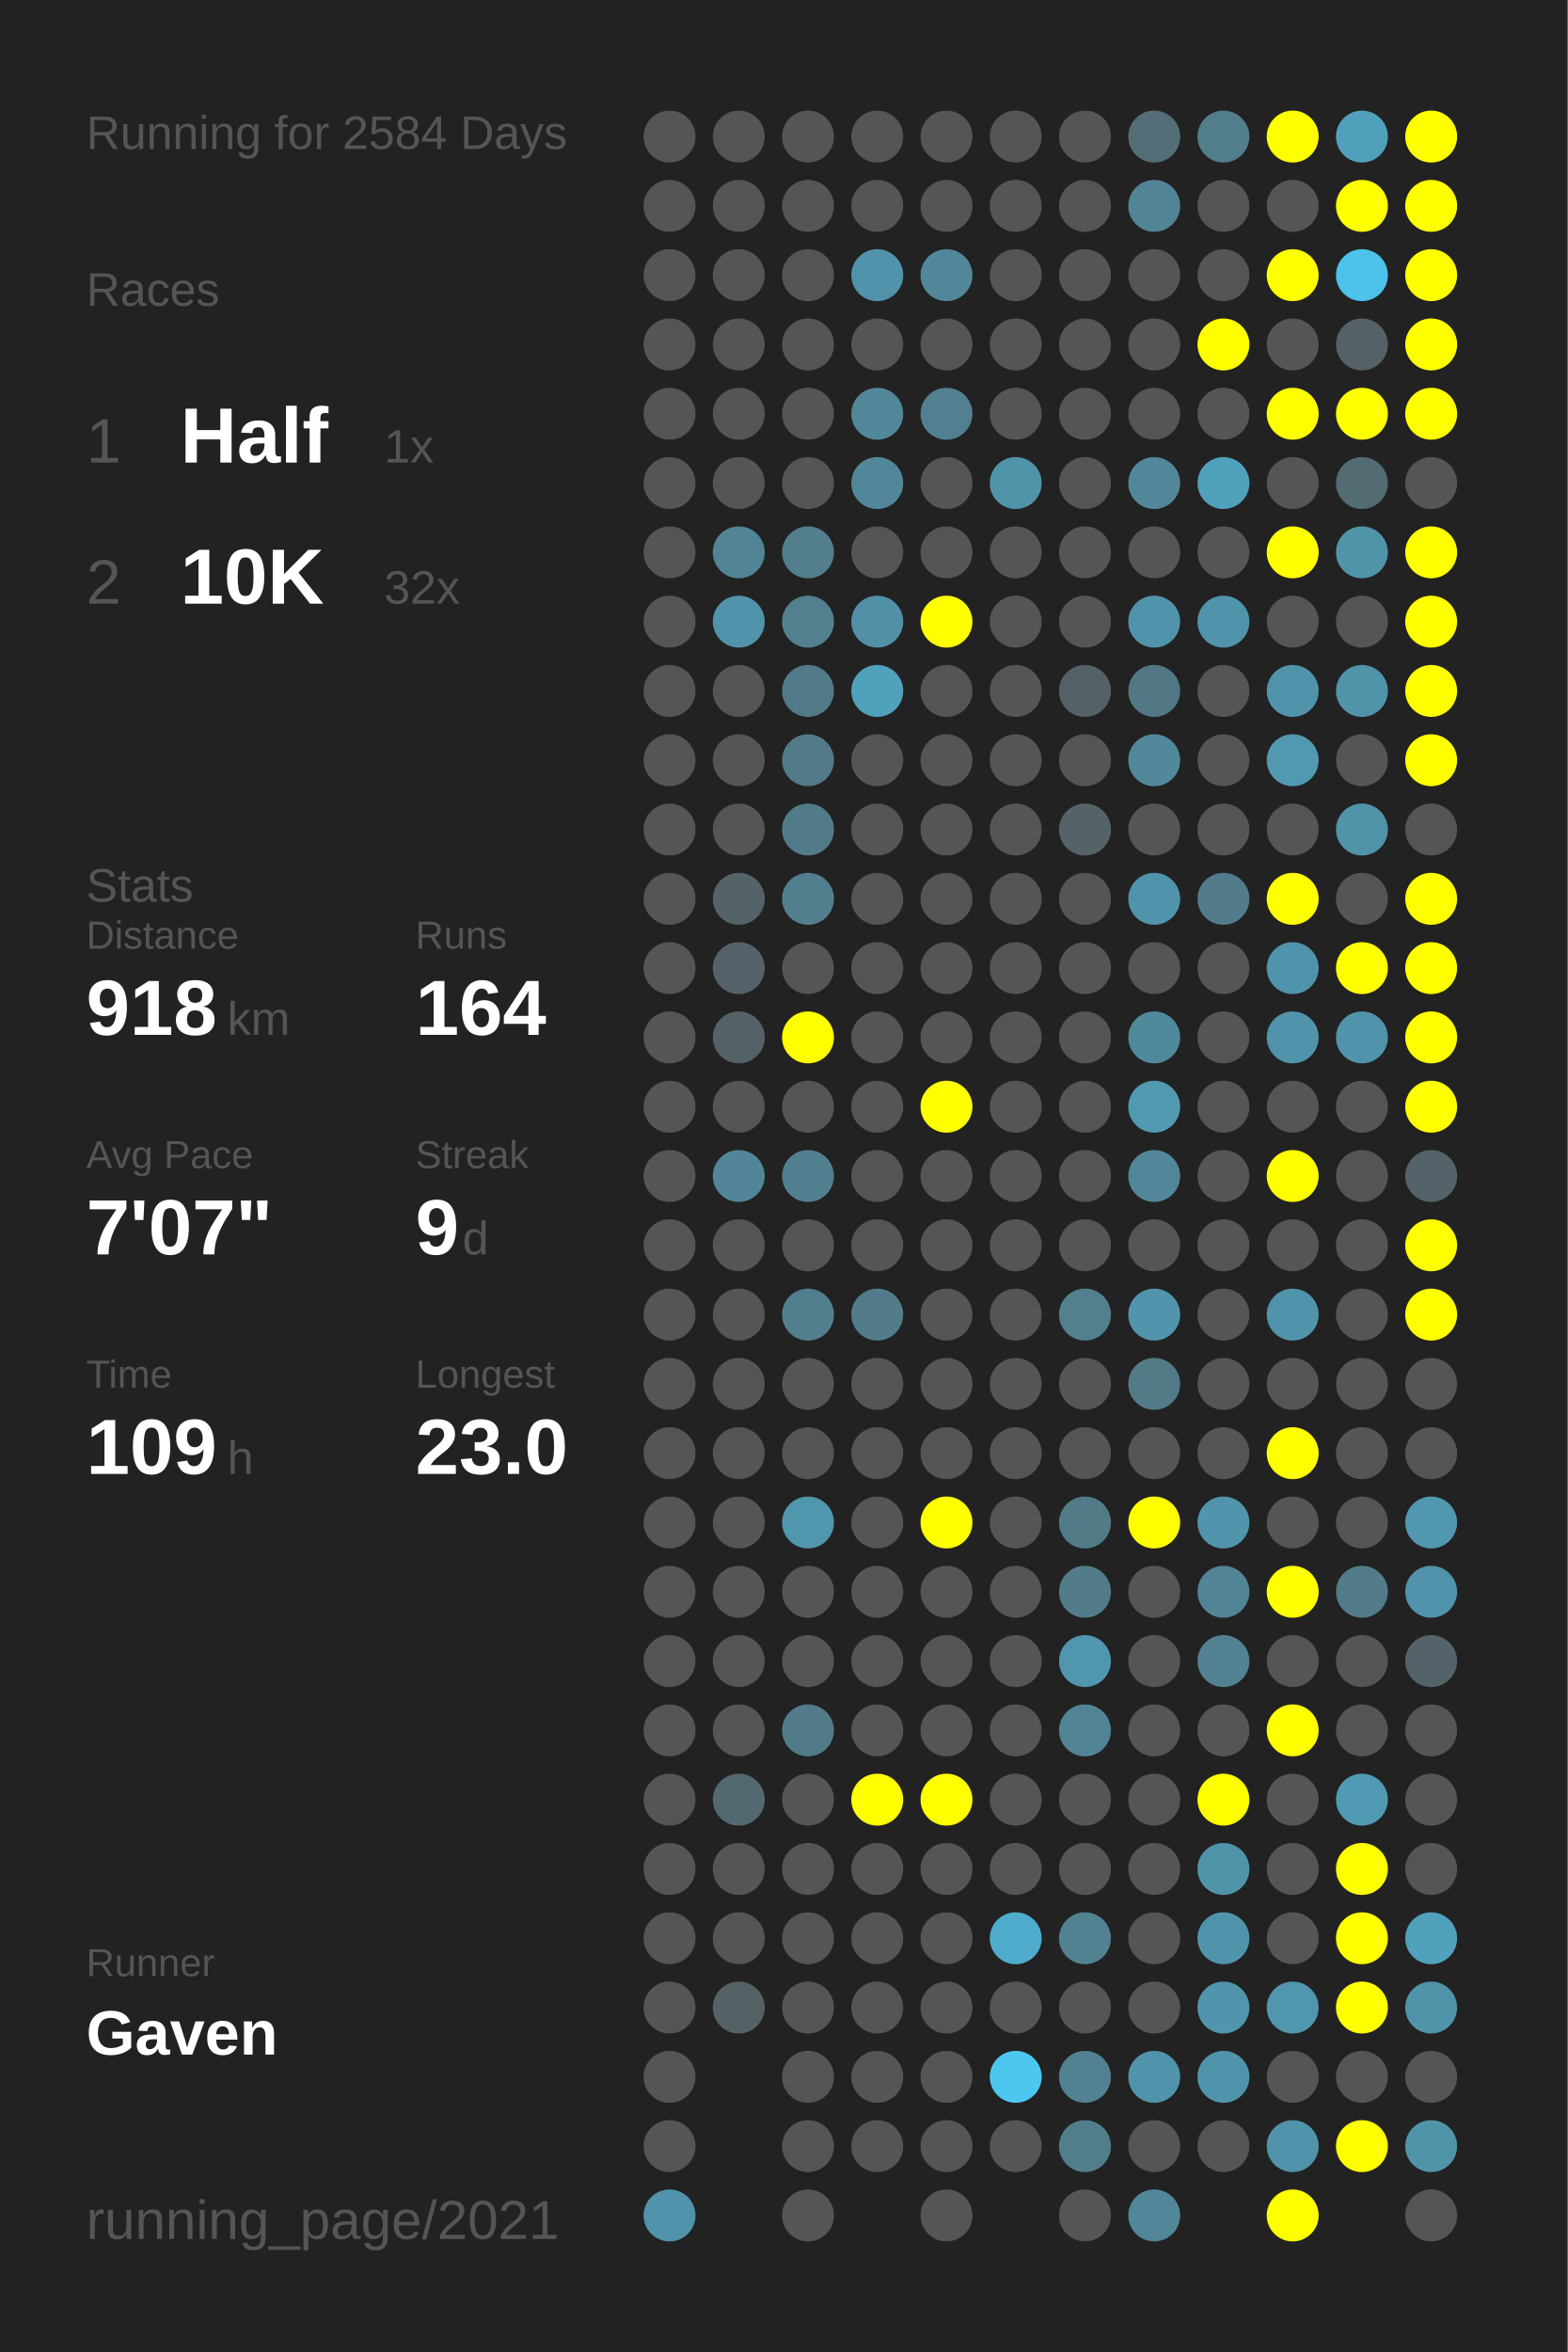
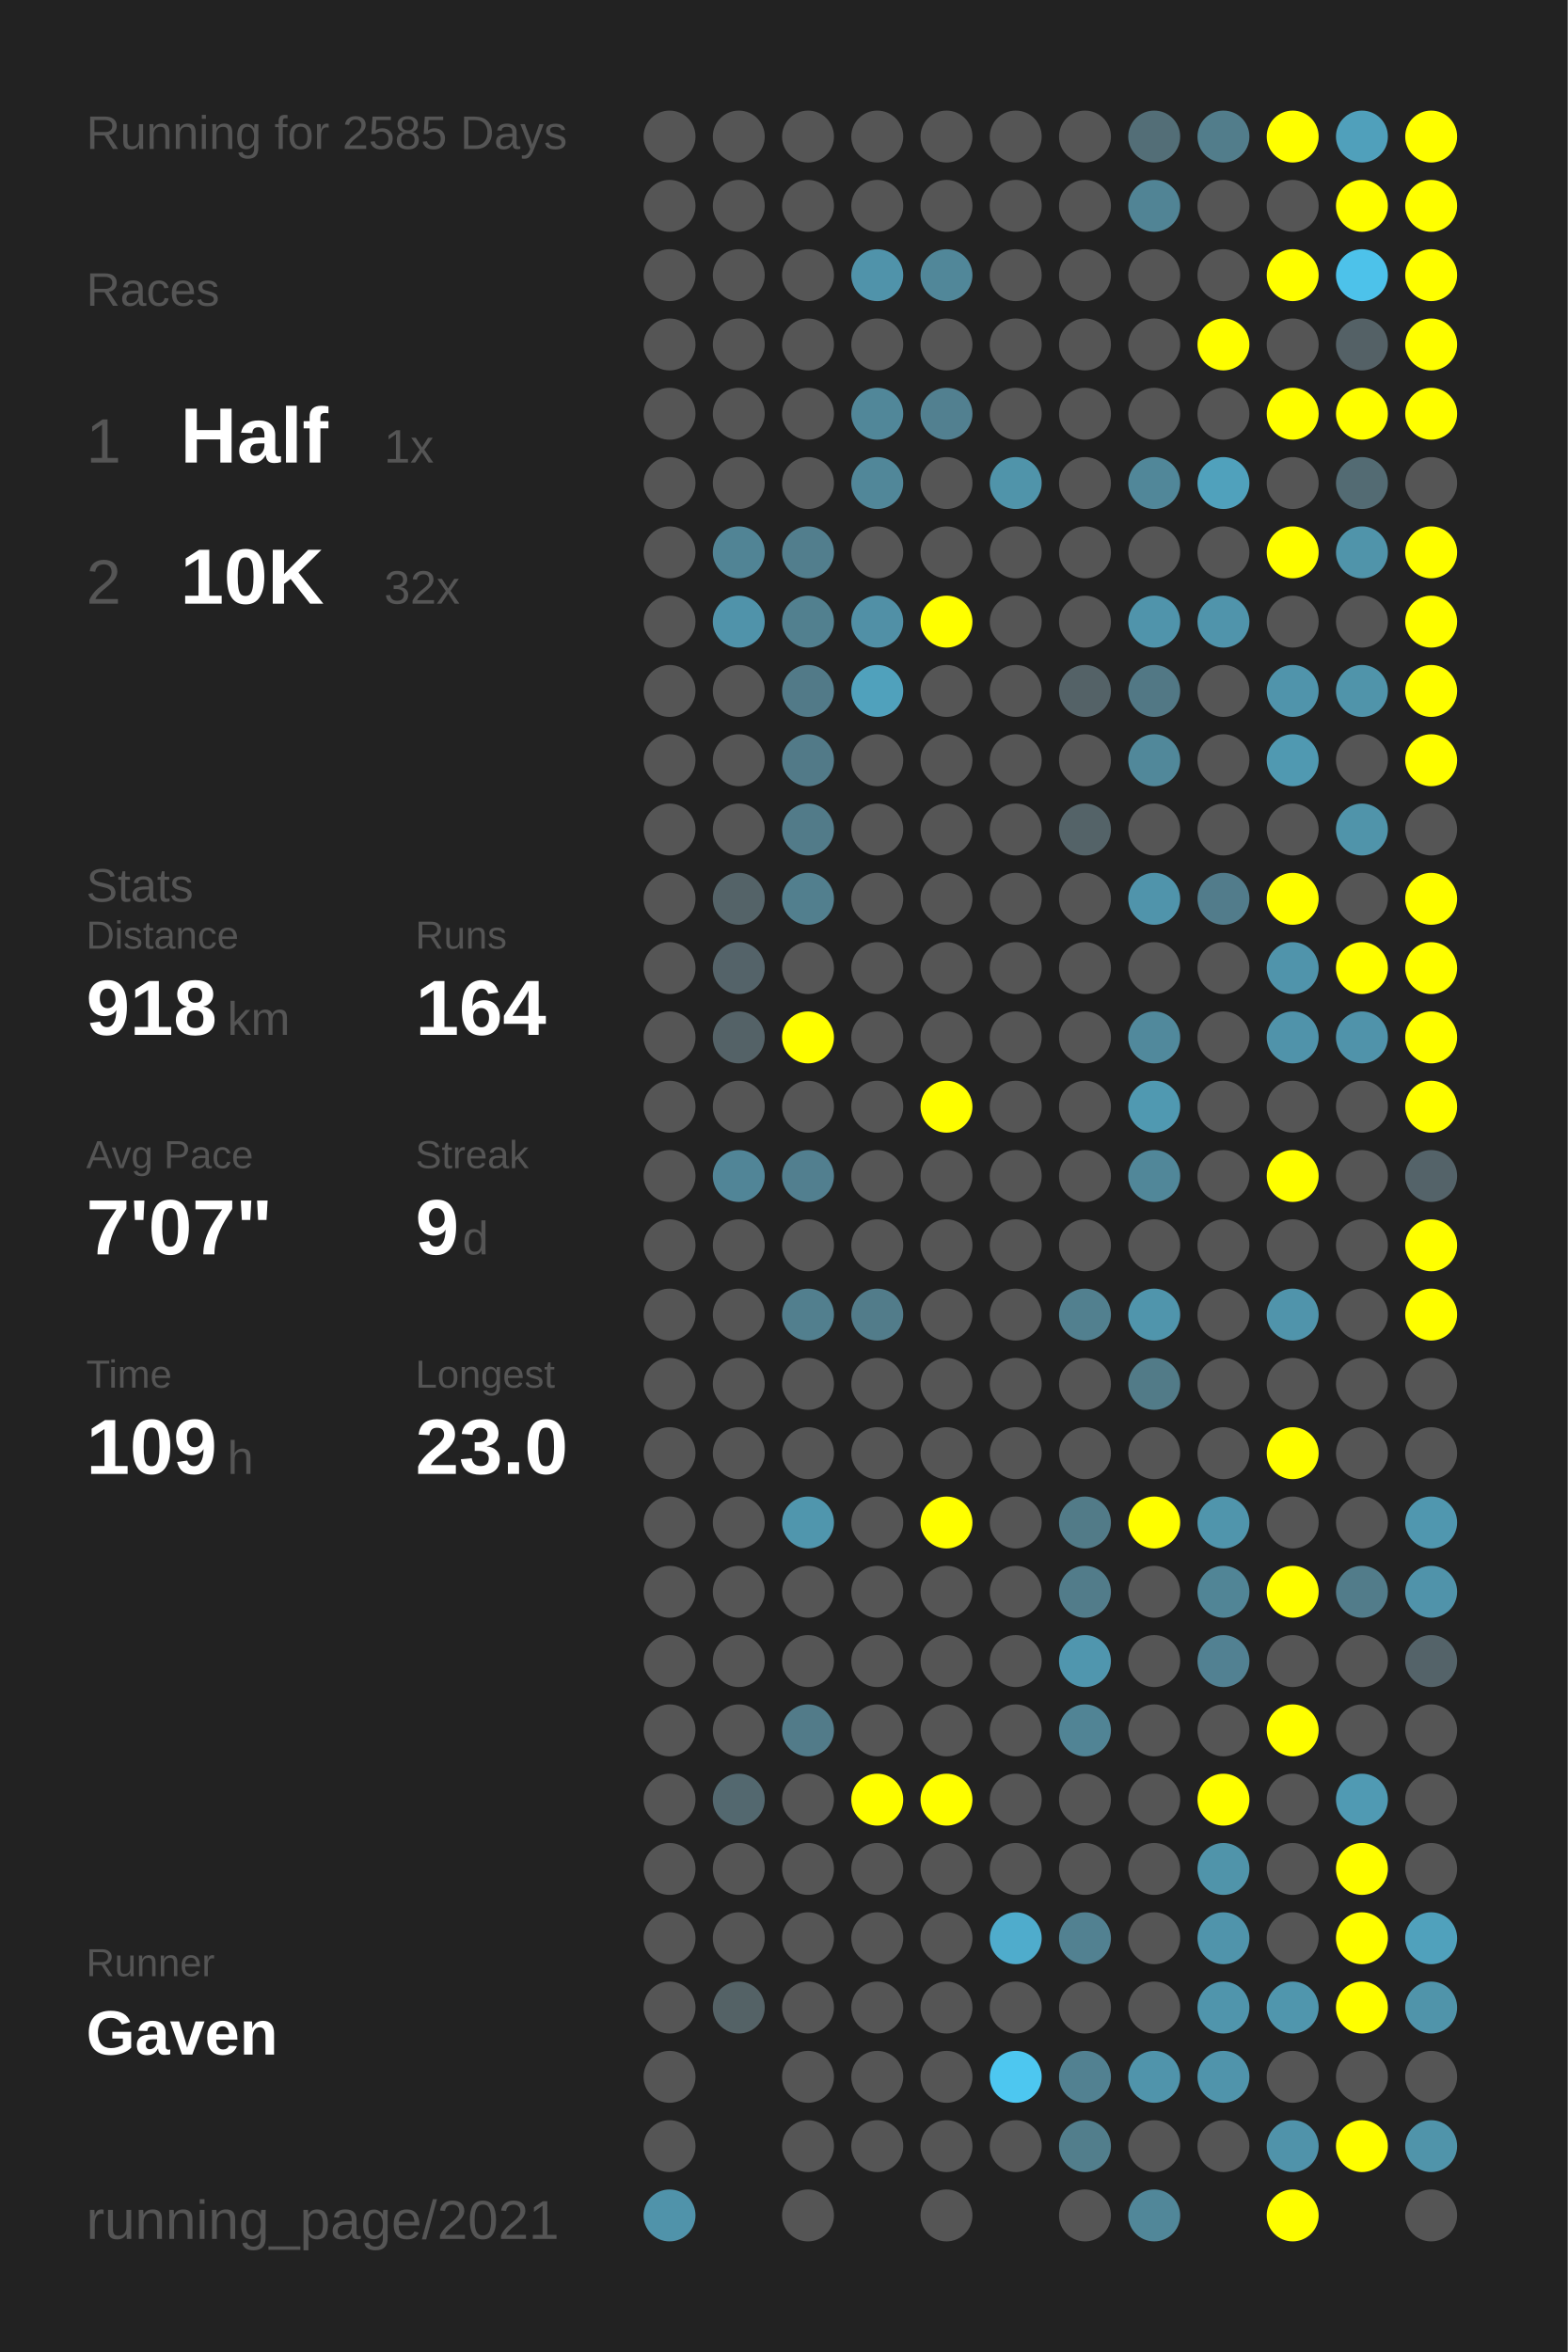
<svg xmlns="http://www.w3.org/2000/svg" baseProfile="full" height="300mm" version="1.1" viewBox="0,0,200,300" width="200mm">
  <defs />
  <rect fill="#222222" height="300" width="200" x="0" y="0" />
-   <text fill="#555555" style="font-size:6px; font-family:Arial;" x="11" y="19">Running for 2584 Days</text>
+   <text fill="#555555" style="font-size:6px; font-family:Arial;" x="11" y="19">Running for 2585 Days</text>
  <text fill="#555555" style="font-size:6px; font-family:Arial;" x="11" y="39">Races</text>
  <text fill="#555555" style="font-size:8px; font-family:Arial;" x="11" y="59">1</text>
  <text fill="#FFFFFF" style="font-size:10px; font-family:Arial; font-weight:bold;" x="23" y="59">Half</text>
  <text fill="#555555" style="font-size:6px; font-family:Arial;" x="49" y="59">1x</text>
  <text fill="#555555" style="font-size:8px; font-family:Arial;" x="11" y="77">2</text>
  <text fill="#FFFFFF" style="font-size:10px; font-family:Arial; font-weight:bold;" x="23" y="77">10K</text>
  <text fill="#555555" style="font-size:6px; font-family:Arial;" x="49" y="77">32x</text>
  <text fill="#555555" style="font-size:6px; font-family:Arial;" x="11" y="115">Stats</text>
  <text fill="#555555" style="font-size:5px; font-family:Arial;" x="11" y="121">Distance</text>
  <text fill="#FFFFFF" style="font-size:10px; font-family:Arial; font-weight:bold;" x="11" y="132">918</text>
  <text fill="#555555" style="font-size:6px; font-family:Arial;" x="29" y="132">km</text>
  <text fill="#555555" style="font-size:5px; font-family:Arial;" x="53" y="121">Runs</text>
  <text fill="#FFFFFF" style="font-size:10px; font-family:Arial; font-weight:bold;" x="53" y="132">164</text>
  <text fill="#555555" style="font-size:5px; font-family:Arial;" x="11" y="149">Avg Pace</text>
  <text fill="#FFFFFF" style="font-size:10px; font-family:Arial; font-weight:bold;" x="11" y="160">7'07"</text>
  <text fill="#555555" style="font-size:5px; font-family:Arial;" x="53" y="149">Streak</text>
  <text fill="#FFFFFF" style="font-size:10px; font-family:Arial; font-weight:bold;" x="53" y="160">9</text>
  <text fill="#555555" style="font-size:6px; font-family:Arial;" x="59" y="160">d</text>
  <text fill="#555555" style="font-size:5px; font-family:Arial;" x="11" y="177">Time</text>
  <text fill="#FFFFFF" style="font-size:10px; font-family:Arial; font-weight:bold;" x="11" y="188">109</text>
  <text fill="#555555" style="font-size:6px; font-family:Arial;" x="29" y="188">h</text>
  <text fill="#555555" style="font-size:5px; font-family:Arial;" x="53" y="177">Longest</text>
  <text fill="#FFFFFF" style="font-size:10px; font-family:Arial; font-weight:bold;" x="53" y="188">23.0</text>
  <text fill="#555555" style="font-size:5px; font-family:Arial;" x="11" y="252.065">Runner</text>
  <text fill="#FFFFFF" style="font-size:8px; font-family:Arial; font-weight:bold;" x="11" y="262.065">Gaven</text>
  <text fill="#555555" style="font-size:7px; font-family:Arial;" x="11" y="285.581">running_page/2021</text>
  <circle cx="85.417" cy="17.419" fill="#555555" r="3.312" />
  <circle cx="85.417" cy="26.258" fill="#555555" r="3.312" />
  <circle cx="85.417" cy="35.097" fill="#555555" r="3.312" />
  <circle cx="85.417" cy="43.935" fill="#555555" r="3.312" />
  <circle cx="85.417" cy="52.774" fill="#555555" r="3.312" />
  <circle cx="85.417" cy="61.613" fill="#555555" r="3.312" />
  <circle cx="85.417" cy="70.452" fill="#555555" r="3.312" />
  <circle cx="85.417" cy="79.29" fill="#555555" r="3.312" />
  <circle cx="85.417" cy="88.129" fill="#555555" r="3.312" />
  <circle cx="85.417" cy="96.968" fill="#555555" r="3.312" />
  <circle cx="85.417" cy="105.806" fill="#555555" r="3.312" />
  <circle cx="85.417" cy="114.645" fill="#555555" r="3.312" />
  <circle cx="85.417" cy="123.484" fill="#555555" r="3.312" />
  <circle cx="85.417" cy="132.323" fill="#555555" r="3.312" />
  <circle cx="85.417" cy="141.161" fill="#555555" r="3.312" />
  <circle cx="85.417" cy="150" fill="#555555" r="3.312" />
  <circle cx="85.417" cy="158.839" fill="#555555" r="3.312" />
  <circle cx="85.417" cy="167.677" fill="#555555" r="3.312" />
  <circle cx="85.417" cy="176.516" fill="#555555" r="3.312" />
  <circle cx="85.417" cy="185.355" fill="#555555" r="3.312" />
  <circle cx="85.417" cy="194.194" fill="#555555" r="3.312" />
  <circle cx="85.417" cy="203.032" fill="#555555" r="3.312" />
  <circle cx="85.417" cy="211.871" fill="#555555" r="3.312" />
  <circle cx="85.417" cy="220.71" fill="#555555" r="3.312" />
  <circle cx="85.417" cy="229.548" fill="#555555" r="3.312" />
  <circle cx="85.417" cy="238.387" fill="#555555" r="3.312" />
  <circle cx="85.417" cy="247.226" fill="#555555" r="3.312" />
  <circle cx="85.417" cy="256.065" fill="#555555" r="3.312" />
  <circle cx="85.417" cy="264.903" fill="#555555" r="3.312" />
  <circle cx="85.417" cy="273.742" fill="#555555" r="3.312" />
  <circle cx="85.417" cy="282.581" fill="#5093aa" r="3.312" />
  <circle cx="94.25" cy="17.419" fill="#555555" r="3.312" />
  <circle cx="94.25" cy="26.258" fill="#555555" r="3.312" />
  <circle cx="94.25" cy="35.097" fill="#555555" r="3.312" />
  <circle cx="94.25" cy="43.935" fill="#555555" r="3.312" />
  <circle cx="94.25" cy="52.774" fill="#555555" r="3.312" />
  <circle cx="94.25" cy="61.613" fill="#555555" r="3.312" />
  <circle cx="94.25" cy="70.452" fill="#518495" r="3.312" />
  <circle cx="94.25" cy="79.29" fill="#5093aa" r="3.312" />
  <circle cx="94.25" cy="88.129" fill="#555555" r="3.312" />
  <circle cx="94.25" cy="96.968" fill="#555555" r="3.312" />
  <circle cx="94.25" cy="105.806" fill="#555555" r="3.312" />
  <circle cx="94.25" cy="114.645" fill="#546368" r="3.312" />
  <circle cx="94.25" cy="123.484" fill="#546369" r="3.312" />
  <circle cx="94.25" cy="132.323" fill="#546267" r="3.312" />
  <circle cx="94.25" cy="141.161" fill="#555555" r="3.312" />
  <circle cx="94.25" cy="150" fill="#518597" r="3.312" />
  <circle cx="94.25" cy="158.839" fill="#555555" r="3.312" />
  <circle cx="94.25" cy="167.677" fill="#555555" r="3.312" />
  <circle cx="94.25" cy="176.516" fill="#555555" r="3.312" />
  <circle cx="94.25" cy="185.355" fill="#555555" r="3.312" />
  <circle cx="94.25" cy="194.194" fill="#555555" r="3.312" />
  <circle cx="94.25" cy="203.032" fill="#555555" r="3.312" />
  <circle cx="94.25" cy="211.871" fill="#555555" r="3.312" />
  <circle cx="94.25" cy="220.71" fill="#555555" r="3.312" />
  <circle cx="94.25" cy="229.548" fill="#53686f" r="3.312" />
  <circle cx="94.25" cy="238.387" fill="#555555" r="3.312" />
  <circle cx="94.25" cy="247.226" fill="#555555" r="3.312" />
  <circle cx="94.25" cy="256.065" fill="#546266" r="3.312" />
  <circle cx="103.083" cy="17.419" fill="#555555" r="3.312" />
  <circle cx="103.083" cy="26.258" fill="#555555" r="3.312" />
  <circle cx="103.083" cy="35.097" fill="#555555" r="3.312" />
  <circle cx="103.083" cy="43.935" fill="#555555" r="3.312" />
  <circle cx="103.083" cy="52.774" fill="#555555" r="3.312" />
  <circle cx="103.083" cy="61.613" fill="#555555" r="3.312" />
  <circle cx="103.083" cy="70.452" fill="#527e8d" r="3.312" />
  <circle cx="103.083" cy="79.29" fill="#52808f" r="3.312" />
  <circle cx="103.083" cy="88.129" fill="#527a88" r="3.312" />
  <circle cx="103.083" cy="96.968" fill="#527a88" r="3.312" />
  <circle cx="103.083" cy="105.806" fill="#527b89" r="3.312" />
  <circle cx="103.083" cy="114.645" fill="#527f8e" r="3.312" />
  <circle cx="103.083" cy="123.484" fill="#555555" r="3.312" />
  <circle cx="103.083" cy="132.323" fill="#FFFF00" r="3.312" />
  <circle cx="103.083" cy="141.161" fill="#555555" r="3.312" />
  <circle cx="103.083" cy="150" fill="#527f8f" r="3.312" />
  <circle cx="103.083" cy="158.839" fill="#555555" r="3.312" />
  <circle cx="103.083" cy="167.677" fill="#527f8e" r="3.312" />
  <circle cx="103.083" cy="176.516" fill="#555555" r="3.312" />
  <circle cx="103.083" cy="185.355" fill="#555555" r="3.312" />
  <circle cx="103.083" cy="194.194" fill="#5096ad" r="3.312" />
  <circle cx="103.083" cy="203.032" fill="#555555" r="3.312" />
  <circle cx="103.083" cy="211.871" fill="#555555" r="3.312" />
  <circle cx="103.083" cy="220.71" fill="#527b89" r="3.312" />
  <circle cx="103.083" cy="229.548" fill="#555555" r="3.312" />
  <circle cx="103.083" cy="238.387" fill="#555555" r="3.312" />
  <circle cx="103.083" cy="247.226" fill="#555555" r="3.312" />
  <circle cx="103.083" cy="256.065" fill="#555555" r="3.312" />
  <circle cx="103.083" cy="264.903" fill="#555555" r="3.312" />
  <circle cx="103.083" cy="273.742" fill="#555555" r="3.312" />
  <circle cx="103.083" cy="282.581" fill="#555555" r="3.312" />
  <circle cx="111.917" cy="17.419" fill="#555555" r="3.312" />
  <circle cx="111.917" cy="26.258" fill="#555555" r="3.312" />
  <circle cx="111.917" cy="35.097" fill="#5093aa" r="3.312" />
  <circle cx="111.917" cy="43.935" fill="#555555" r="3.312" />
  <circle cx="111.917" cy="52.774" fill="#518799" r="3.312" />
  <circle cx="111.917" cy="61.613" fill="#518799" r="3.312" />
  <circle cx="111.917" cy="70.452" fill="#555555" r="3.312" />
  <circle cx="111.917" cy="79.29" fill="#5190a6" r="3.312" />
  <circle cx="111.917" cy="88.129" fill="#50a1bc" r="3.312" />
  <circle cx="111.917" cy="96.968" fill="#555555" r="3.312" />
  <circle cx="111.917" cy="105.806" fill="#555555" r="3.312" />
  <circle cx="111.917" cy="114.645" fill="#555555" r="3.312" />
  <circle cx="111.917" cy="123.484" fill="#555555" r="3.312" />
  <circle cx="111.917" cy="132.323" fill="#555555" r="3.312" />
  <circle cx="111.917" cy="141.161" fill="#555555" r="3.312" />
  <circle cx="111.917" cy="150" fill="#555555" r="3.312" />
  <circle cx="111.917" cy="158.839" fill="#555555" r="3.312" />
  <circle cx="111.917" cy="167.677" fill="#527c8a" r="3.312" />
  <circle cx="111.917" cy="176.516" fill="#555555" r="3.312" />
  <circle cx="111.917" cy="185.355" fill="#555555" r="3.312" />
  <circle cx="111.917" cy="194.194" fill="#555555" r="3.312" />
  <circle cx="111.917" cy="203.032" fill="#555555" r="3.312" />
  <circle cx="111.917" cy="211.871" fill="#555555" r="3.312" />
  <circle cx="111.917" cy="220.71" fill="#555555" r="3.312" />
  <circle cx="111.917" cy="229.548" fill="#FFFF00" r="3.312" />
  <circle cx="111.917" cy="238.387" fill="#555555" r="3.312" />
  <circle cx="111.917" cy="247.226" fill="#555555" r="3.312" />
  <circle cx="111.917" cy="256.065" fill="#555555" r="3.312" />
  <circle cx="111.917" cy="264.903" fill="#555555" r="3.312" />
  <circle cx="111.917" cy="273.742" fill="#555555" r="3.312" />
  <circle cx="120.75" cy="17.419" fill="#555555" r="3.312" />
  <circle cx="120.75" cy="26.258" fill="#555555" r="3.312" />
  <circle cx="120.75" cy="35.097" fill="#518799" r="3.312" />
  <circle cx="120.75" cy="43.935" fill="#555555" r="3.312" />
  <circle cx="120.75" cy="52.774" fill="#528090" r="3.312" />
  <circle cx="120.75" cy="61.613" fill="#555555" r="3.312" />
  <circle cx="120.75" cy="70.452" fill="#555555" r="3.312" />
  <circle cx="120.75" cy="79.29" fill="#FFFF00" r="3.312" />
  <circle cx="120.75" cy="88.129" fill="#555555" r="3.312" />
  <circle cx="120.75" cy="96.968" fill="#555555" r="3.312" />
  <circle cx="120.75" cy="105.806" fill="#555555" r="3.312" />
  <circle cx="120.75" cy="114.645" fill="#555555" r="3.312" />
  <circle cx="120.75" cy="123.484" fill="#555555" r="3.312" />
  <circle cx="120.75" cy="132.323" fill="#555555" r="3.312" />
  <circle cx="120.75" cy="141.161" fill="#FFFF00" r="3.312" />
  <circle cx="120.75" cy="150" fill="#555555" r="3.312" />
  <circle cx="120.75" cy="158.839" fill="#555555" r="3.312" />
  <circle cx="120.75" cy="167.677" fill="#555555" r="3.312" />
  <circle cx="120.75" cy="176.516" fill="#555555" r="3.312" />
  <circle cx="120.75" cy="185.355" fill="#555555" r="3.312" />
  <circle cx="120.75" cy="194.194" fill="#FFFF00" r="3.312" />
  <circle cx="120.75" cy="203.032" fill="#555555" r="3.312" />
  <circle cx="120.75" cy="211.871" fill="#555555" r="3.312" />
  <circle cx="120.75" cy="220.71" fill="#555555" r="3.312" />
  <circle cx="120.75" cy="229.548" fill="#FFFF00" r="3.312" />
  <circle cx="120.75" cy="238.387" fill="#555555" r="3.312" />
  <circle cx="120.75" cy="247.226" fill="#555555" r="3.312" />
  <circle cx="120.75" cy="256.065" fill="#555555" r="3.312" />
  <circle cx="120.75" cy="264.903" fill="#555555" r="3.312" />
  <circle cx="120.75" cy="273.742" fill="#555555" r="3.312" />
  <circle cx="120.75" cy="282.581" fill="#555555" r="3.312" />
  <circle cx="129.583" cy="17.419" fill="#555555" r="3.312" />
  <circle cx="129.583" cy="26.258" fill="#555555" r="3.312" />
  <circle cx="129.583" cy="35.097" fill="#555555" r="3.312" />
  <circle cx="129.583" cy="43.935" fill="#555555" r="3.312" />
  <circle cx="129.583" cy="52.774" fill="#555555" r="3.312" />
  <circle cx="129.583" cy="61.613" fill="#5094aa" r="3.312" />
  <circle cx="129.583" cy="70.452" fill="#555555" r="3.312" />
  <circle cx="129.583" cy="79.29" fill="#555555" r="3.312" />
  <circle cx="129.583" cy="88.129" fill="#555555" r="3.312" />
  <circle cx="129.583" cy="96.968" fill="#555555" r="3.312" />
  <circle cx="129.583" cy="105.806" fill="#555555" r="3.312" />
  <circle cx="129.583" cy="114.645" fill="#555555" r="3.312" />
  <circle cx="129.583" cy="123.484" fill="#555555" r="3.312" />
  <circle cx="129.583" cy="132.323" fill="#555555" r="3.312" />
  <circle cx="129.583" cy="141.161" fill="#555555" r="3.312" />
  <circle cx="129.583" cy="150" fill="#555555" r="3.312" />
  <circle cx="129.583" cy="158.839" fill="#555555" r="3.312" />
  <circle cx="129.583" cy="167.677" fill="#555555" r="3.312" />
  <circle cx="129.583" cy="176.516" fill="#555555" r="3.312" />
  <circle cx="129.583" cy="185.355" fill="#555555" r="3.312" />
  <circle cx="129.583" cy="194.194" fill="#555555" r="3.312" />
  <circle cx="129.583" cy="203.032" fill="#555555" r="3.312" />
  <circle cx="129.583" cy="211.871" fill="#555555" r="3.312" />
  <circle cx="129.583" cy="220.71" fill="#555555" r="3.312" />
  <circle cx="129.583" cy="229.548" fill="#555555" r="3.312" />
  <circle cx="129.583" cy="238.387" fill="#555555" r="3.312" />
  <circle cx="129.583" cy="247.226" fill="#4faccc" r="3.312" />
  <circle cx="129.583" cy="256.065" fill="#555555" r="3.312" />
  <circle cx="129.583" cy="264.903" fill="#4dc7f0" r="3.312" />
  <circle cx="129.583" cy="273.742" fill="#555555" r="3.312" />
  <circle cx="138.417" cy="17.419" fill="#555555" r="3.312" />
  <circle cx="138.417" cy="26.258" fill="#555555" r="3.312" />
  <circle cx="138.417" cy="35.097" fill="#555555" r="3.312" />
  <circle cx="138.417" cy="43.935" fill="#555555" r="3.312" />
  <circle cx="138.417" cy="52.774" fill="#555555" r="3.312" />
  <circle cx="138.417" cy="61.613" fill="#555555" r="3.312" />
  <circle cx="138.417" cy="70.452" fill="#555555" r="3.312" />
  <circle cx="138.417" cy="79.29" fill="#555555" r="3.312" />
  <circle cx="138.417" cy="88.129" fill="#546267" r="3.312" />
  <circle cx="138.417" cy="96.968" fill="#555555" r="3.312" />
  <circle cx="138.417" cy="105.806" fill="#546368" r="3.312" />
  <circle cx="138.417" cy="114.645" fill="#555555" r="3.312" />
  <circle cx="138.417" cy="123.484" fill="#555555" r="3.312" />
  <circle cx="138.417" cy="132.323" fill="#555555" r="3.312" />
  <circle cx="138.417" cy="141.161" fill="#555555" r="3.312" />
  <circle cx="138.417" cy="150" fill="#555555" r="3.312" />
  <circle cx="138.417" cy="158.839" fill="#555555" r="3.312" />
  <circle cx="138.417" cy="167.677" fill="#52808f" r="3.312" />
  <circle cx="138.417" cy="176.516" fill="#555555" r="3.312" />
  <circle cx="138.417" cy="185.355" fill="#555555" r="3.312" />
  <circle cx="138.417" cy="194.194" fill="#527b88" r="3.312" />
  <circle cx="138.417" cy="203.032" fill="#527c8a" r="3.312" />
  <circle cx="138.417" cy="211.871" fill="#5096ae" r="3.312" />
  <circle cx="138.417" cy="220.71" fill="#518495" r="3.312" />
  <circle cx="138.417" cy="229.548" fill="#555555" r="3.312" />
  <circle cx="138.417" cy="238.387" fill="#555555" r="3.312" />
  <circle cx="138.417" cy="247.226" fill="#528191" r="3.312" />
  <circle cx="138.417" cy="256.065" fill="#555555" r="3.312" />
  <circle cx="138.417" cy="264.903" fill="#528191" r="3.312" />
  <circle cx="138.417" cy="273.742" fill="#527e8c" r="3.312" />
  <circle cx="138.417" cy="282.581" fill="#555555" r="3.312" />
  <circle cx="147.25" cy="17.419" fill="#536e77" r="3.312" />
  <circle cx="147.25" cy="26.258" fill="#518495" r="3.312" />
  <circle cx="147.25" cy="35.097" fill="#555555" r="3.312" />
  <circle cx="147.25" cy="43.935" fill="#555555" r="3.312" />
  <circle cx="147.25" cy="52.774" fill="#555555" r="3.312" />
  <circle cx="147.25" cy="61.613" fill="#518799" r="3.312" />
  <circle cx="147.25" cy="70.452" fill="#555555" r="3.312" />
  <circle cx="147.25" cy="79.29" fill="#5094ab" r="3.312" />
  <circle cx="147.25" cy="88.129" fill="#527885" r="3.312" />
  <circle cx="147.25" cy="96.968" fill="#51889a" r="3.312" />
  <circle cx="147.25" cy="105.806" fill="#555555" r="3.312" />
  <circle cx="147.25" cy="114.645" fill="#5094ab" r="3.312" />
  <circle cx="147.25" cy="123.484" fill="#555555" r="3.312" />
  <circle cx="147.25" cy="132.323" fill="#51899c" r="3.312" />
  <circle cx="147.25" cy="141.161" fill="#5099b1" r="3.312" />
  <circle cx="147.25" cy="150" fill="#518799" r="3.312" />
  <circle cx="147.25" cy="158.839" fill="#555555" r="3.312" />
  <circle cx="147.25" cy="167.677" fill="#5095ac" r="3.312" />
  <circle cx="147.25" cy="176.516" fill="#527b88" r="3.312" />
  <circle cx="147.25" cy="185.355" fill="#555555" r="3.312" />
  <circle cx="147.25" cy="194.194" fill="#FFFF00" r="3.312" />
  <circle cx="147.25" cy="203.032" fill="#555555" r="3.312" />
  <circle cx="147.25" cy="211.871" fill="#555555" r="3.312" />
  <circle cx="147.25" cy="220.71" fill="#555555" r="3.312" />
  <circle cx="147.25" cy="229.548" fill="#555555" r="3.312" />
  <circle cx="147.25" cy="238.387" fill="#555555" r="3.312" />
  <circle cx="147.25" cy="247.226" fill="#555555" r="3.312" />
  <circle cx="147.25" cy="256.065" fill="#555555" r="3.312" />
  <circle cx="147.25" cy="264.903" fill="#5094ab" r="3.312" />
  <circle cx="147.25" cy="273.742" fill="#555555" r="3.312" />
  <circle cx="147.25" cy="282.581" fill="#518799" r="3.312" />
  <circle cx="156.083" cy="17.419" fill="#527d8b" r="3.312" />
  <circle cx="156.083" cy="26.258" fill="#555555" r="3.312" />
  <circle cx="156.083" cy="35.097" fill="#555555" r="3.312" />
  <circle cx="156.083" cy="43.935" fill="#FFFF00" r="3.312" />
  <circle cx="156.083" cy="52.774" fill="#555555" r="3.312" />
  <circle cx="156.083" cy="61.613" fill="#50a1bc" r="3.312" />
  <circle cx="156.083" cy="70.452" fill="#555555" r="3.312" />
  <circle cx="156.083" cy="79.29" fill="#5094ab" r="3.312" />
  <circle cx="156.083" cy="88.129" fill="#555555" r="3.312" />
  <circle cx="156.083" cy="96.968" fill="#555555" r="3.312" />
  <circle cx="156.083" cy="105.806" fill="#555555" r="3.312" />
  <circle cx="156.083" cy="114.645" fill="#527c8b" r="3.312" />
  <circle cx="156.083" cy="123.484" fill="#555555" r="3.312" />
  <circle cx="156.083" cy="132.323" fill="#555555" r="3.312" />
  <circle cx="156.083" cy="141.161" fill="#555555" r="3.312" />
  <circle cx="156.083" cy="150" fill="#555555" r="3.312" />
  <circle cx="156.083" cy="158.839" fill="#555555" r="3.312" />
  <circle cx="156.083" cy="167.677" fill="#555555" r="3.312" />
  <circle cx="156.083" cy="176.516" fill="#555555" r="3.312" />
  <circle cx="156.083" cy="185.355" fill="#555555" r="3.312" />
  <circle cx="156.083" cy="194.194" fill="#5095ac" r="3.312" />
  <circle cx="156.083" cy="203.032" fill="#518596" r="3.312" />
  <circle cx="156.083" cy="211.871" fill="#528192" r="3.312" />
  <circle cx="156.083" cy="220.71" fill="#555555" r="3.312" />
  <circle cx="156.083" cy="229.548" fill="#FFFF00" r="3.312" />
  <circle cx="156.083" cy="238.387" fill="#5094aa" r="3.312" />
  <circle cx="156.083" cy="247.226" fill="#5094ab" r="3.312" />
  <circle cx="156.083" cy="256.065" fill="#5095ac" r="3.312" />
  <circle cx="156.083" cy="264.903" fill="#5094ab" r="3.312" />
  <circle cx="156.083" cy="273.742" fill="#555555" r="3.312" />
  <circle cx="164.917" cy="17.419" fill="#FFFF00" r="3.312" />
  <circle cx="164.917" cy="26.258" fill="#555555" r="3.312" />
  <circle cx="164.917" cy="35.097" fill="#FFFF00" r="3.312" />
  <circle cx="164.917" cy="43.935" fill="#555555" r="3.312" />
  <circle cx="164.917" cy="52.774" fill="#FFFF00" r="3.312" />
  <circle cx="164.917" cy="61.613" fill="#555555" r="3.312" />
  <circle cx="164.917" cy="70.452" fill="#FFFF00" r="3.312" />
  <circle cx="164.917" cy="79.29" fill="#555555" r="3.312" />
  <circle cx="164.917" cy="88.129" fill="#5094ab" r="3.312" />
  <circle cx="164.917" cy="96.968" fill="#5099b1" r="3.312" />
  <circle cx="164.917" cy="105.806" fill="#555555" r="3.312" />
  <circle cx="164.917" cy="114.645" fill="#FFFF00" r="3.312" />
  <circle cx="164.917" cy="123.484" fill="#5094ab" r="3.312" />
  <circle cx="164.917" cy="132.323" fill="#5093aa" r="3.312" />
  <circle cx="164.917" cy="141.161" fill="#555555" r="3.312" />
  <circle cx="164.917" cy="150" fill="#FFFF00" r="3.312" />
  <circle cx="164.917" cy="158.839" fill="#555555" r="3.312" />
  <circle cx="164.917" cy="167.677" fill="#5094ab" r="3.312" />
  <circle cx="164.917" cy="176.516" fill="#555555" r="3.312" />
  <circle cx="164.917" cy="185.355" fill="#FFFF00" r="3.312" />
  <circle cx="164.917" cy="194.194" fill="#555555" r="3.312" />
  <circle cx="164.917" cy="203.032" fill="#FFFF00" r="3.312" />
  <circle cx="164.917" cy="211.871" fill="#555555" r="3.312" />
  <circle cx="164.917" cy="220.71" fill="#FFFF00" r="3.312" />
  <circle cx="164.917" cy="229.548" fill="#555555" r="3.312" />
  <circle cx="164.917" cy="238.387" fill="#555555" r="3.312" />
  <circle cx="164.917" cy="247.226" fill="#555555" r="3.312" />
  <circle cx="164.917" cy="256.065" fill="#5096ad" r="3.312" />
  <circle cx="164.917" cy="264.903" fill="#555555" r="3.312" />
  <circle cx="164.917" cy="273.742" fill="#5093aa" r="3.312" />
  <circle cx="164.917" cy="282.581" fill="#FFFF00" r="3.312" />
  <circle cx="173.75" cy="17.419" fill="#50a0bb" r="3.312" />
  <circle cx="173.75" cy="26.258" fill="#FFFF00" r="3.312" />
  <circle cx="173.75" cy="35.097" fill="#4dc2ea" r="3.312" />
  <circle cx="173.75" cy="43.935" fill="#546166" r="3.312" />
  <circle cx="173.75" cy="52.774" fill="#FFFF00" r="3.312" />
  <circle cx="173.75" cy="61.613" fill="#536b73" r="3.312" />
  <circle cx="173.75" cy="70.452" fill="#5094aa" r="3.312" />
  <circle cx="173.75" cy="79.29" fill="#555555" r="3.312" />
  <circle cx="173.75" cy="88.129" fill="#5094aa" r="3.312" />
  <circle cx="173.75" cy="96.968" fill="#555555" r="3.312" />
  <circle cx="173.75" cy="105.806" fill="#5094aa" r="3.312" />
  <circle cx="173.75" cy="114.645" fill="#555555" r="3.312" />
  <circle cx="173.75" cy="123.484" fill="#FFFF00" r="3.312" />
  <circle cx="173.75" cy="132.323" fill="#5093aa" r="3.312" />
  <circle cx="173.75" cy="141.161" fill="#555555" r="3.312" />
  <circle cx="173.75" cy="150" fill="#555555" r="3.312" />
  <circle cx="173.75" cy="158.839" fill="#555555" r="3.312" />
  <circle cx="173.75" cy="167.677" fill="#555555" r="3.312" />
  <circle cx="173.75" cy="176.516" fill="#555555" r="3.312" />
  <circle cx="173.75" cy="185.355" fill="#555555" r="3.312" />
  <circle cx="173.75" cy="194.194" fill="#555555" r="3.312" />
  <circle cx="173.75" cy="203.032" fill="#527c8a" r="3.312" />
  <circle cx="173.75" cy="211.871" fill="#555555" r="3.312" />
  <circle cx="173.75" cy="220.71" fill="#555555" r="3.312" />
  <circle cx="173.75" cy="229.548" fill="#509ab3" r="3.312" />
  <circle cx="173.75" cy="238.387" fill="#FFFF00" r="3.312" />
  <circle cx="173.75" cy="247.226" fill="#FFFF00" r="3.312" />
  <circle cx="173.75" cy="256.065" fill="#FFFF00" r="3.312" />
  <circle cx="173.75" cy="264.903" fill="#555555" r="3.312" />
  <circle cx="173.75" cy="273.742" fill="#FFFF00" r="3.312" />
  <circle cx="182.583" cy="17.419" fill="#FFFF00" r="3.312" />
  <circle cx="182.583" cy="26.258" fill="#FFFF00" r="3.312" />
  <circle cx="182.583" cy="35.097" fill="#FFFF00" r="3.312" />
  <circle cx="182.583" cy="43.935" fill="#FFFF00" r="3.312" />
  <circle cx="182.583" cy="52.774" fill="#FFFF00" r="3.312" />
  <circle cx="182.583" cy="61.613" fill="#555555" r="3.312" />
  <circle cx="182.583" cy="70.452" fill="#FFFF00" r="3.312" />
  <circle cx="182.583" cy="79.29" fill="#FFFF00" r="3.312" />
  <circle cx="182.583" cy="88.129" fill="#FFFF00" r="3.312" />
  <circle cx="182.583" cy="96.968" fill="#FFFF00" r="3.312" />
  <circle cx="182.583" cy="105.806" fill="#555555" r="3.312" />
  <circle cx="182.583" cy="114.645" fill="#FFFF00" r="3.312" />
  <circle cx="182.583" cy="123.484" fill="#FFFF00" r="3.312" />
  <circle cx="182.583" cy="132.323" fill="#FFFF00" r="3.312" />
  <circle cx="182.583" cy="141.161" fill="#FFFF00" r="3.312" />
  <circle cx="182.583" cy="150" fill="#546369" r="3.312" />
  <circle cx="182.583" cy="158.839" fill="#FFFF00" r="3.312" />
  <circle cx="182.583" cy="167.677" fill="#FFFF00" r="3.312" />
  <circle cx="182.583" cy="176.516" fill="#555555" r="3.312" />
  <circle cx="182.583" cy="185.355" fill="#555555" r="3.312" />
  <circle cx="182.583" cy="194.194" fill="#5097af" r="3.312" />
  <circle cx="182.583" cy="203.032" fill="#5093aa" r="3.312" />
  <circle cx="182.583" cy="211.871" fill="#546369" r="3.312" />
  <circle cx="182.583" cy="220.71" fill="#555555" r="3.312" />
  <circle cx="182.583" cy="229.548" fill="#555555" r="3.312" />
  <circle cx="182.583" cy="238.387" fill="#555555" r="3.312" />
  <circle cx="182.583" cy="247.226" fill="#50a1bc" r="3.312" />
  <circle cx="182.583" cy="256.065" fill="#5094aa" r="3.312" />
  <circle cx="182.583" cy="264.903" fill="#555555" r="3.312" />
  <circle cx="182.583" cy="273.742" fill="#5094aa" r="3.312" />
  <circle cx="182.583" cy="282.581" fill="#555555" r="3.312" />
</svg>
